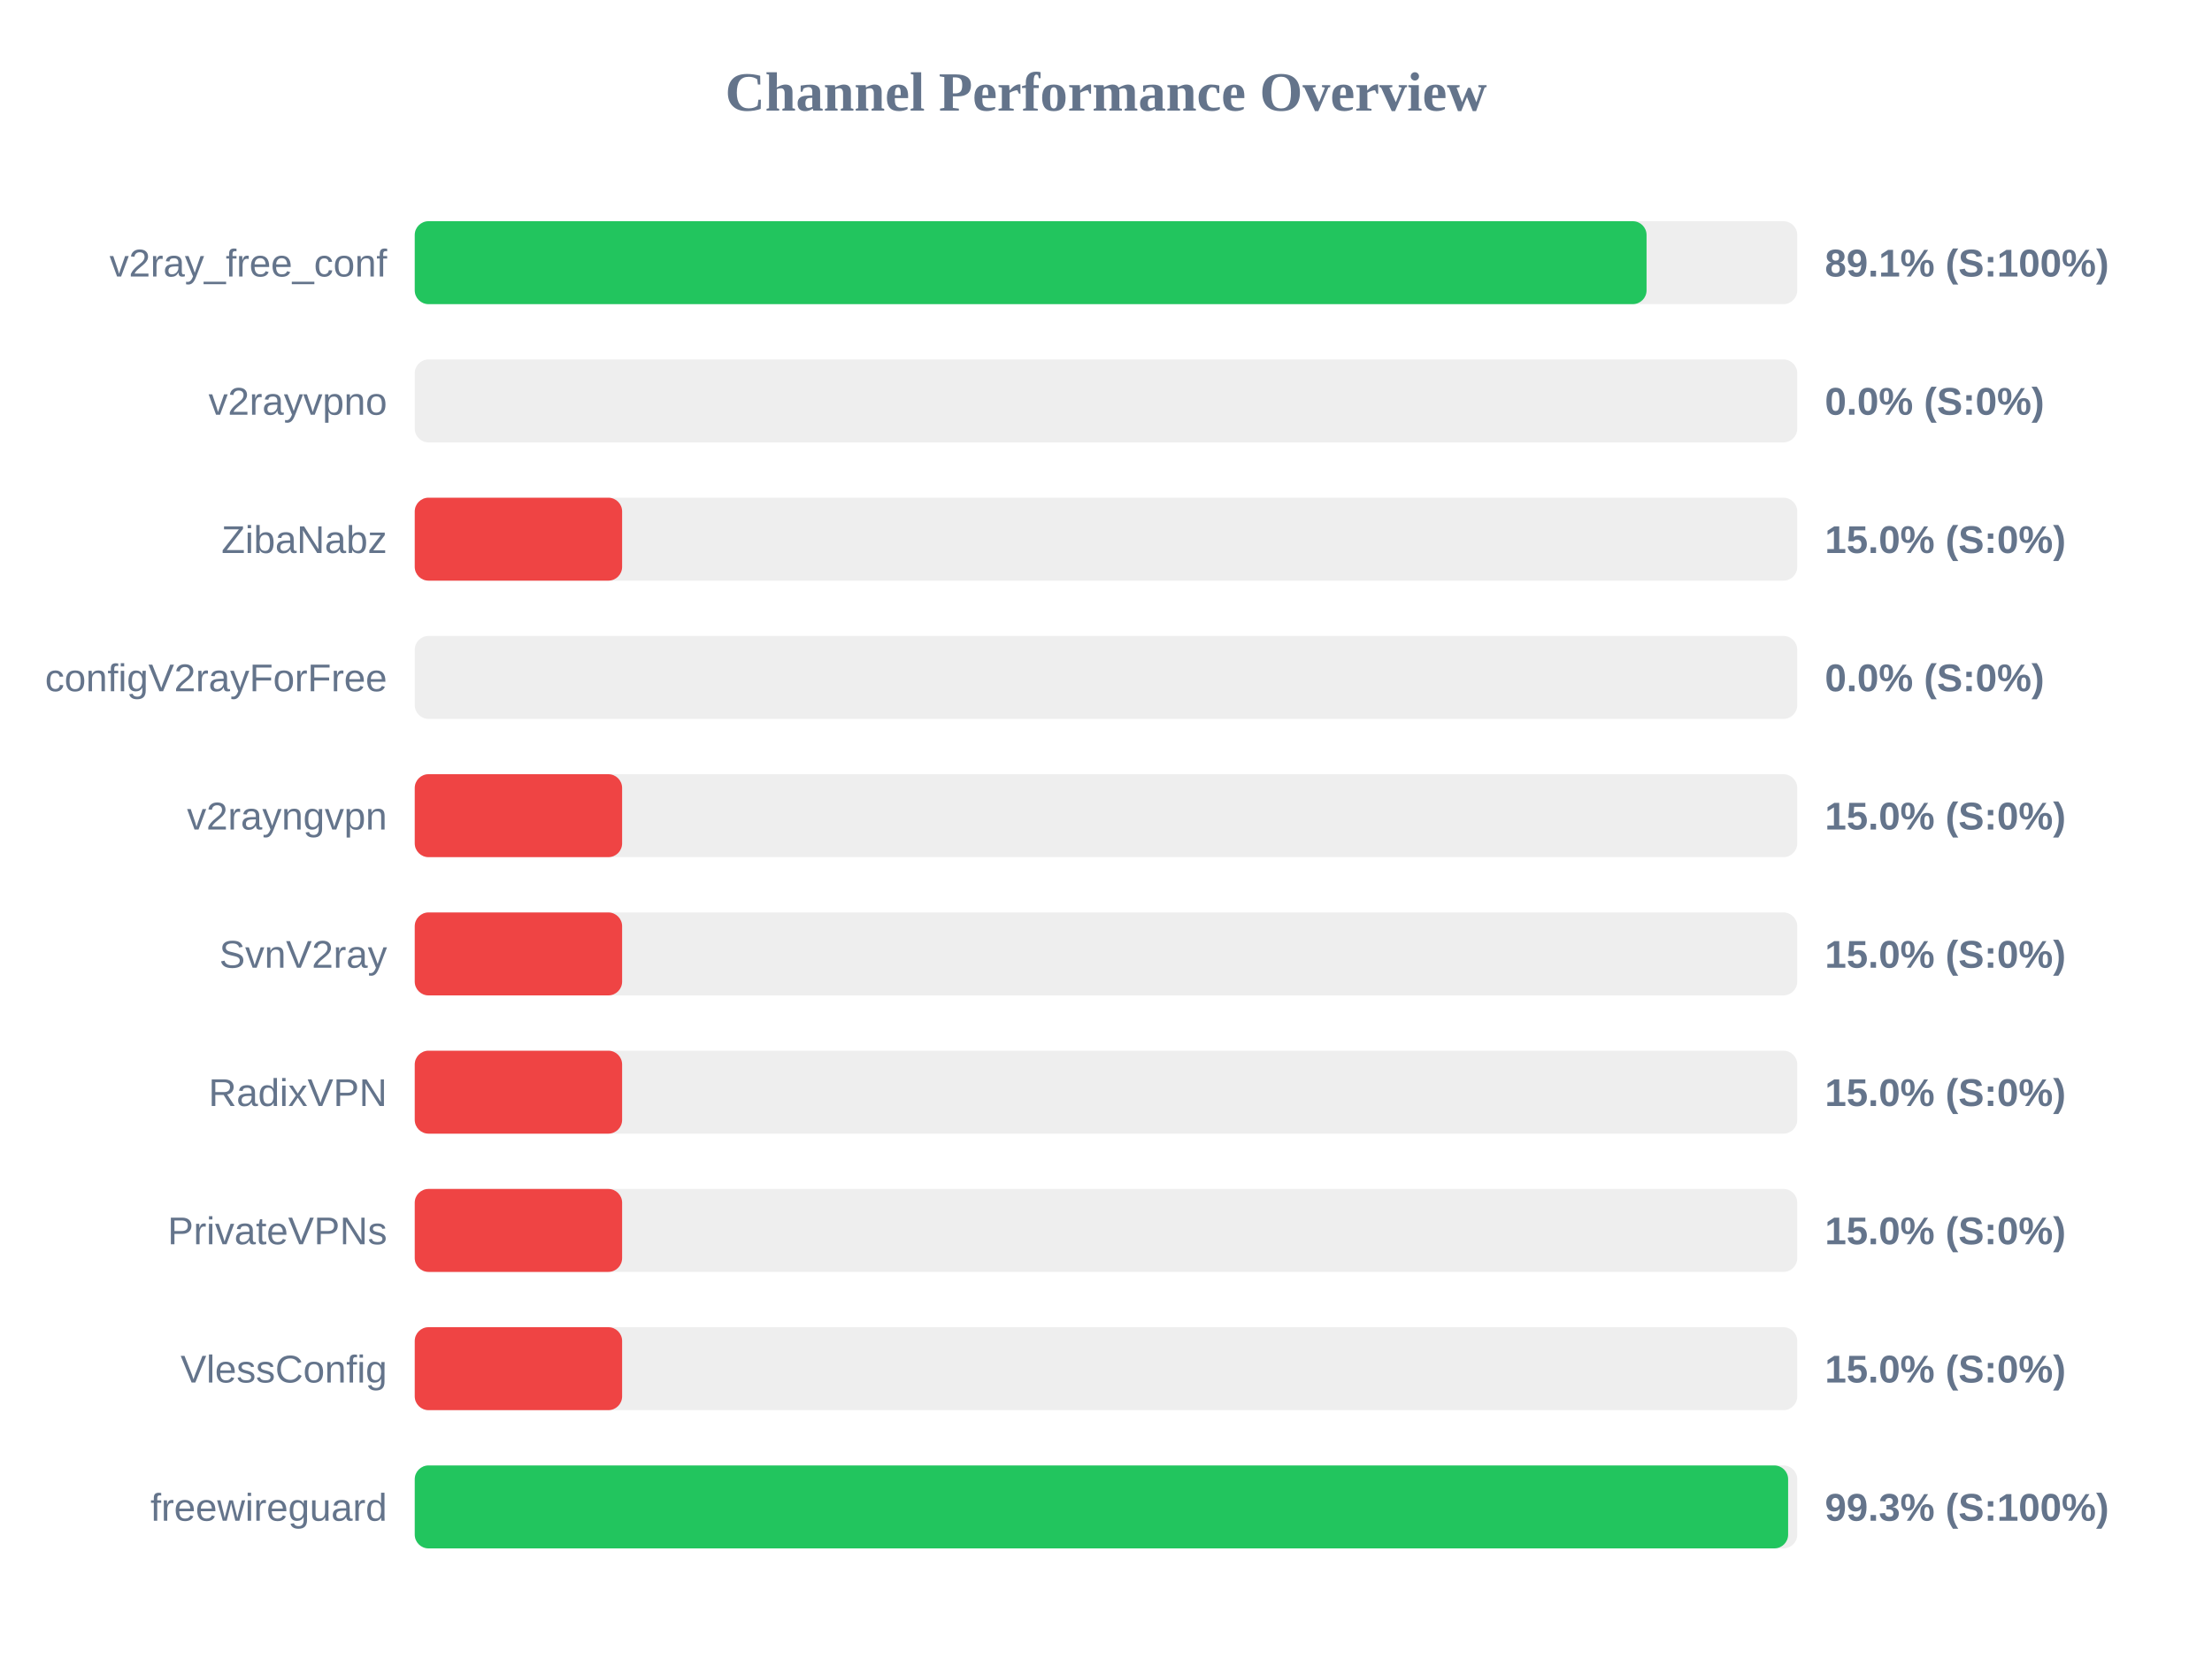
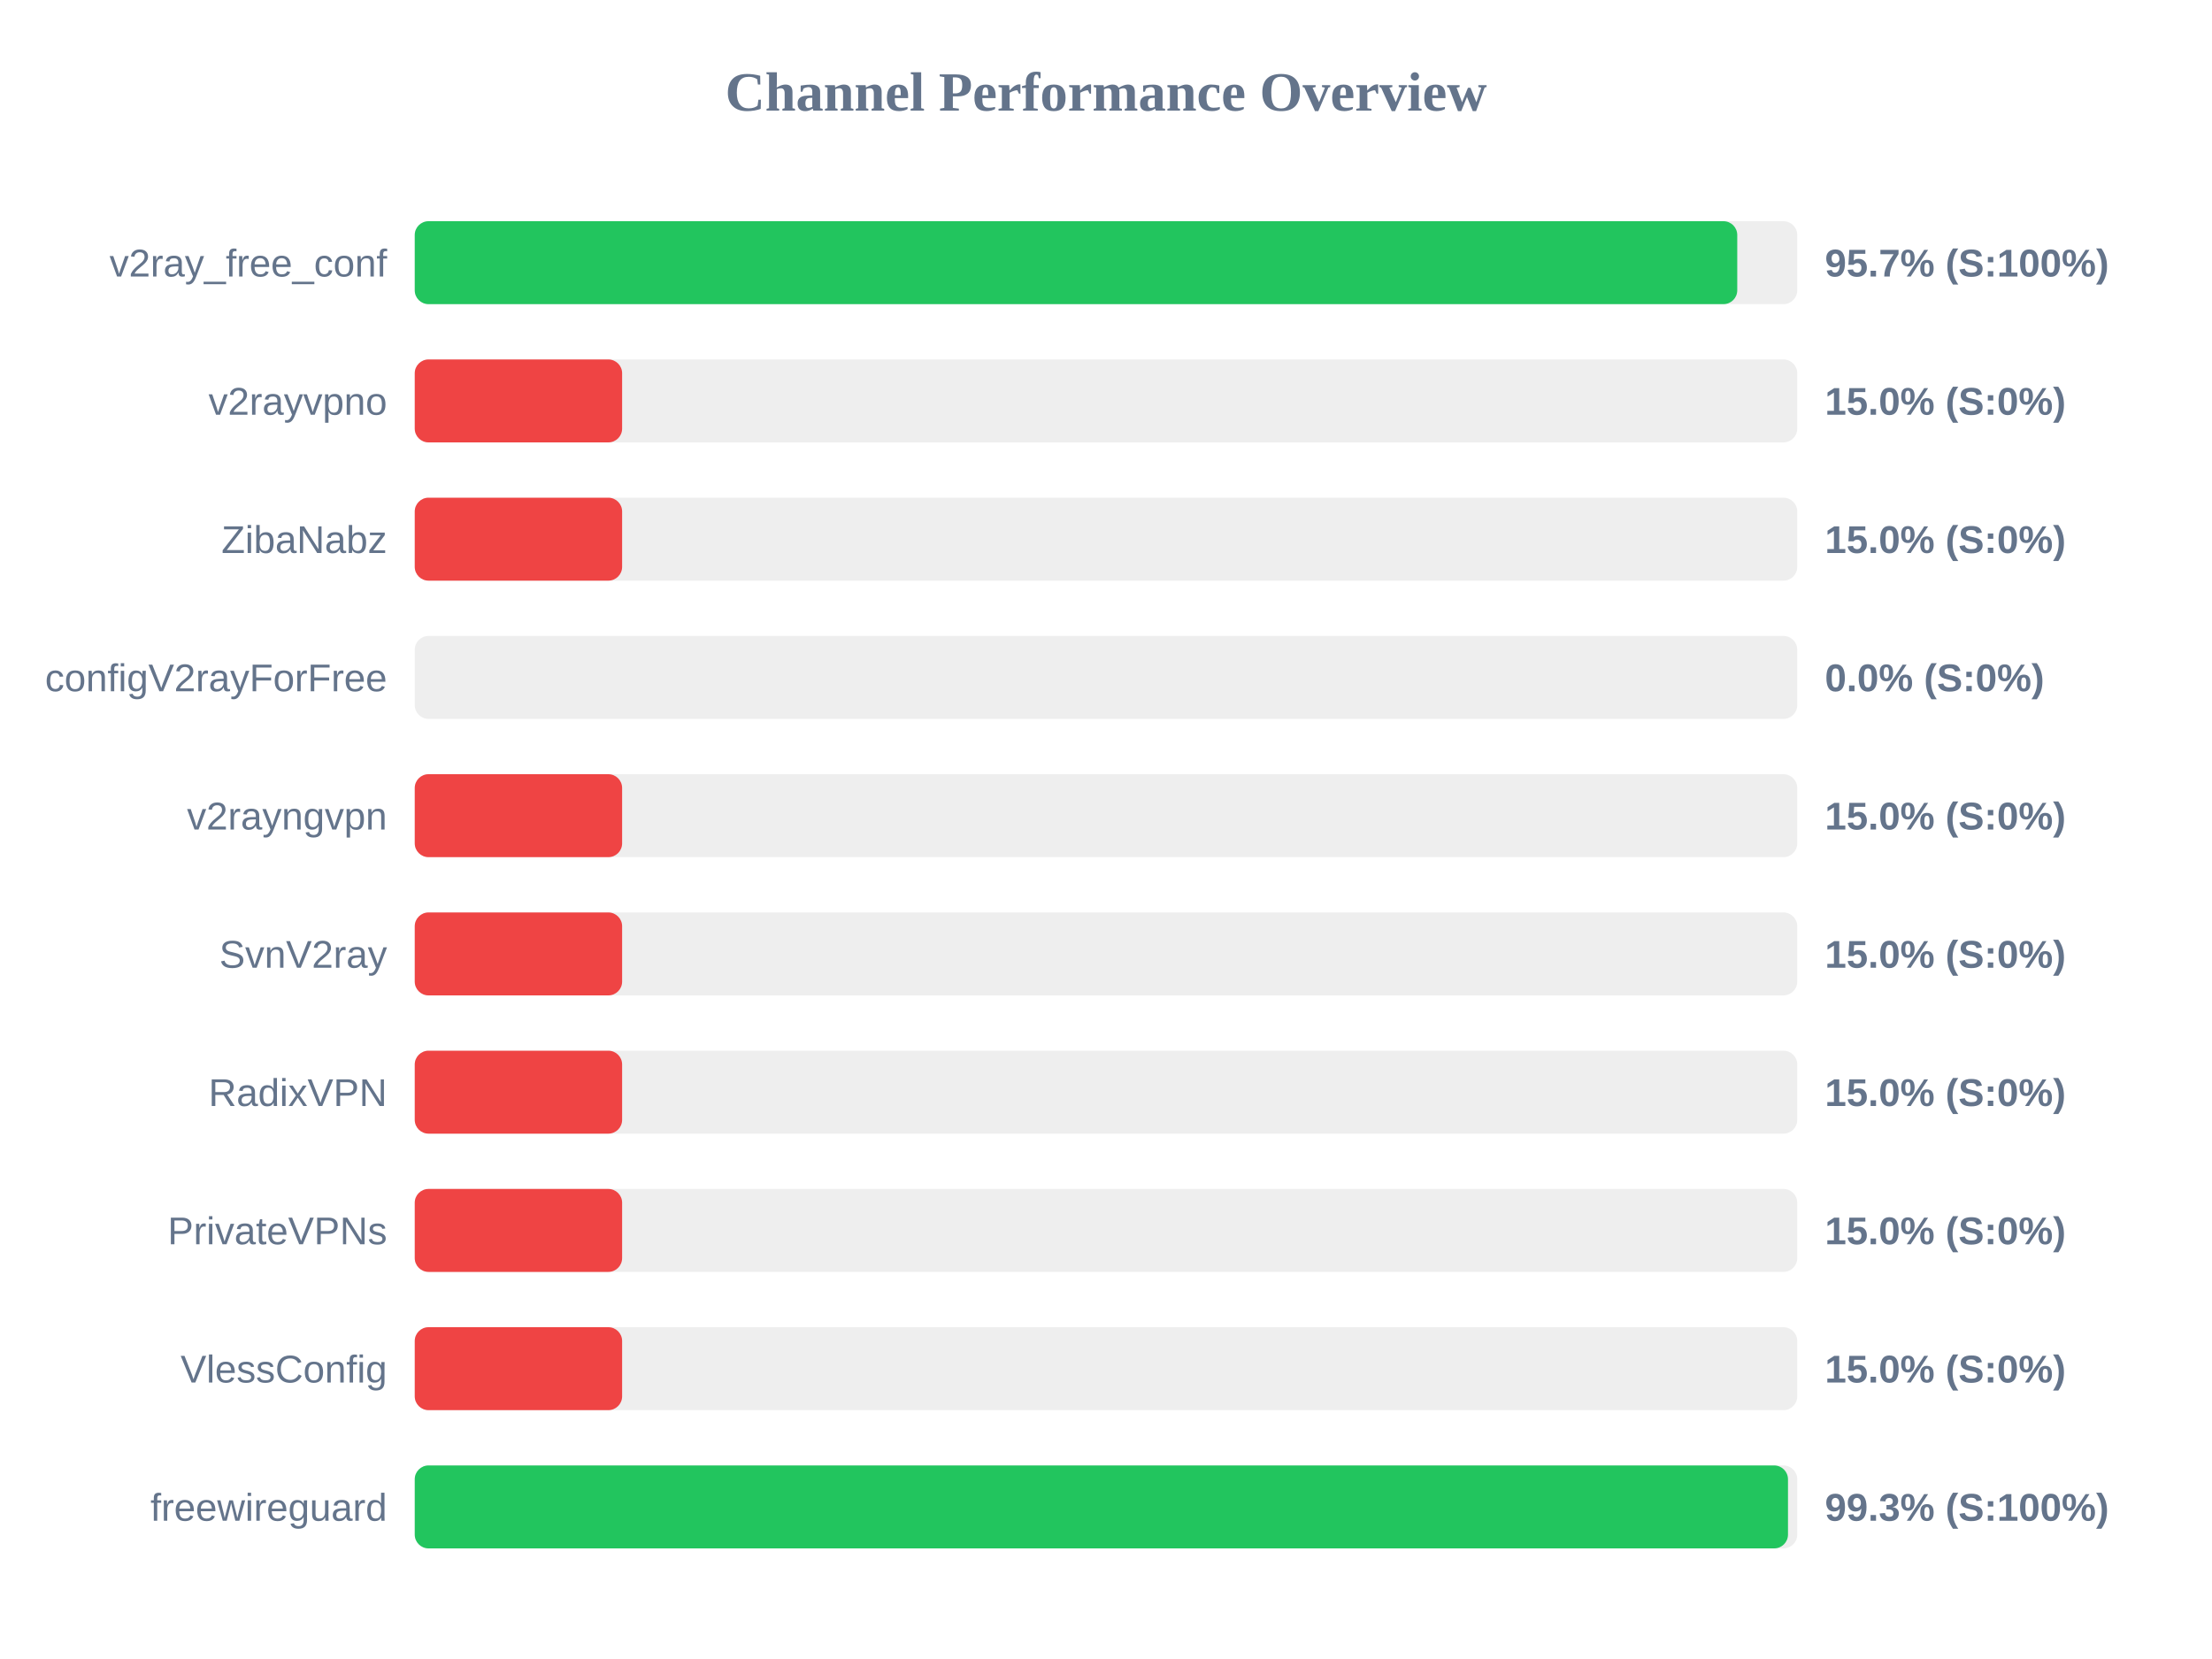
<svg xmlns="http://www.w3.org/2000/svg" width="800" height="600" version="1.1">
  <style>
        .row { font: 14px Arial; fill: #64748b; }
        .score { font: bold 14px Arial; fill: #64748b; }
    </style>
  <text x="400" y="40" text-anchor="middle" font-size="20px" font-weight="bold" fill="#64748b">Channel Performance Overview</text>
  <rect x="150" y="80" width="500" height="30" fill="#eee" rx="5" />
-   <rect x="150" y="80" width="445.5" height="30" fill="#22c55e" rx="5" />
+   <rect x="150" y="80" width="478.3" height="30" fill="#22c55e" rx="5" />
  <text x="140" y="100" text-anchor="end" class="row">v2ray_free_conf</text>
-   <text x="660" y="100" text-anchor="start" class="score">89.1% (S:100%)</text>
+   <text x="660" y="100" text-anchor="start" class="score">95.7% (S:100%)</text>
  <rect x="150" y="130" width="500" height="30" fill="#eee" rx="5" />
-   <rect x="150" y="130" width="0.0" height="30" fill="#ef4444" rx="5" />
+   <rect x="150" y="130" width="75.0" height="30" fill="#ef4444" rx="5" />
  <text x="140" y="150" text-anchor="end" class="row">v2rayvpno</text>
-   <text x="660" y="150" text-anchor="start" class="score">0.0% (S:0%)</text>
+   <text x="660" y="150" text-anchor="start" class="score">15.0% (S:0%)</text>
  <rect x="150" y="180" width="500" height="30" fill="#eee" rx="5" />
  <rect x="150" y="180" width="75.0" height="30" fill="#ef4444" rx="5" />
  <text x="140" y="200" text-anchor="end" class="row">ZibaNabz</text>
  <text x="660" y="200" text-anchor="start" class="score">15.0% (S:0%)</text>
  <rect x="150" y="230" width="500" height="30" fill="#eee" rx="5" />
  <rect x="150" y="230" width="0.0" height="30" fill="#ef4444" rx="5" />
  <text x="140" y="250" text-anchor="end" class="row">configV2rayForFree</text>
  <text x="660" y="250" text-anchor="start" class="score">0.0% (S:0%)</text>
  <rect x="150" y="280" width="500" height="30" fill="#eee" rx="5" />
  <rect x="150" y="280" width="75.0" height="30" fill="#ef4444" rx="5" />
  <text x="140" y="300" text-anchor="end" class="row">v2rayngvpn</text>
  <text x="660" y="300" text-anchor="start" class="score">15.0% (S:0%)</text>
  <rect x="150" y="330" width="500" height="30" fill="#eee" rx="5" />
  <rect x="150" y="330" width="75.0" height="30" fill="#ef4444" rx="5" />
  <text x="140" y="350" text-anchor="end" class="row">SvnV2ray</text>
  <text x="660" y="350" text-anchor="start" class="score">15.0% (S:0%)</text>
  <rect x="150" y="380" width="500" height="30" fill="#eee" rx="5" />
  <rect x="150" y="380" width="75.0" height="30" fill="#ef4444" rx="5" />
  <text x="140" y="400" text-anchor="end" class="row">RadixVPN</text>
  <text x="660" y="400" text-anchor="start" class="score">15.0% (S:0%)</text>
  <rect x="150" y="430" width="500" height="30" fill="#eee" rx="5" />
  <rect x="150" y="430" width="75.0" height="30" fill="#ef4444" rx="5" />
  <text x="140" y="450" text-anchor="end" class="row">PrivateVPNs</text>
  <text x="660" y="450" text-anchor="start" class="score">15.0% (S:0%)</text>
  <rect x="150" y="480" width="500" height="30" fill="#eee" rx="5" />
  <rect x="150" y="480" width="75.0" height="30" fill="#ef4444" rx="5" />
  <text x="140" y="500" text-anchor="end" class="row">VlessConfig</text>
  <text x="660" y="500" text-anchor="start" class="score">15.0% (S:0%)</text>
  <rect x="150" y="530" width="500" height="30" fill="#eee" rx="5" />
-   <rect x="150" y="530" width="496.7" height="30" fill="#22c55e" rx="5" />
+   <rect x="150" y="530" width="496.65" height="30" fill="#22c55e" rx="5" />
  <text x="140" y="550" text-anchor="end" class="row">freewireguard</text>
  <text x="660" y="550" text-anchor="start" class="score">99.3% (S:100%)</text>
</svg>
